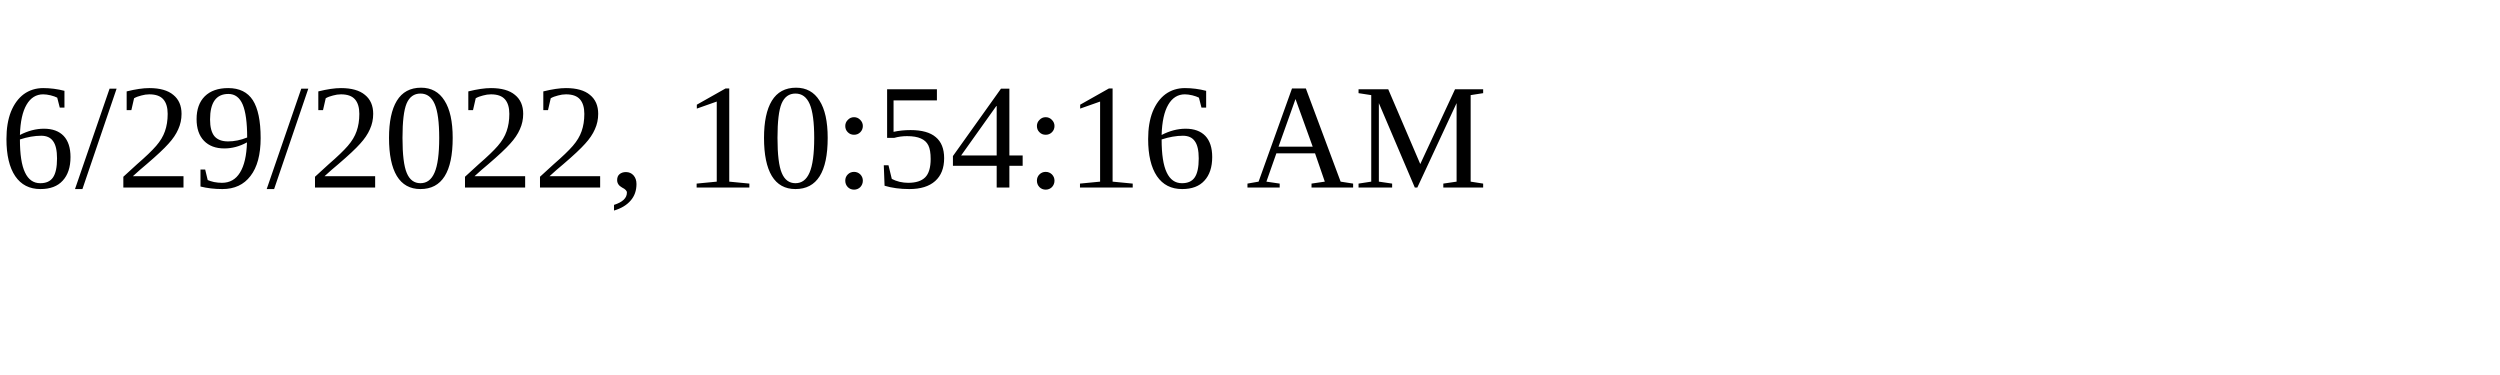
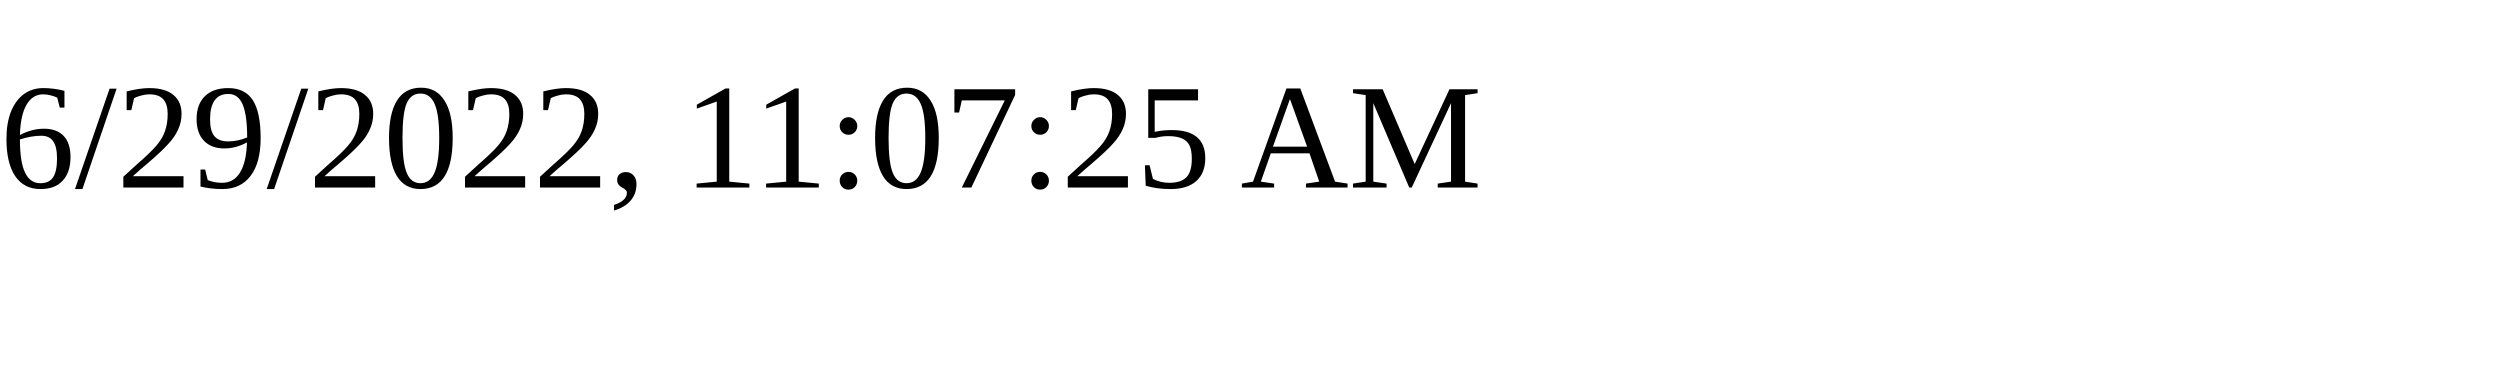
<svg xmlns="http://www.w3.org/2000/svg" height="30" width="200">
-   <text x="0" y="15">6/29/2022, 10:54:16 AM</text>
+   <text x="0" y="15">6/29/2022, 11:07:25 AM</text>
</svg>
